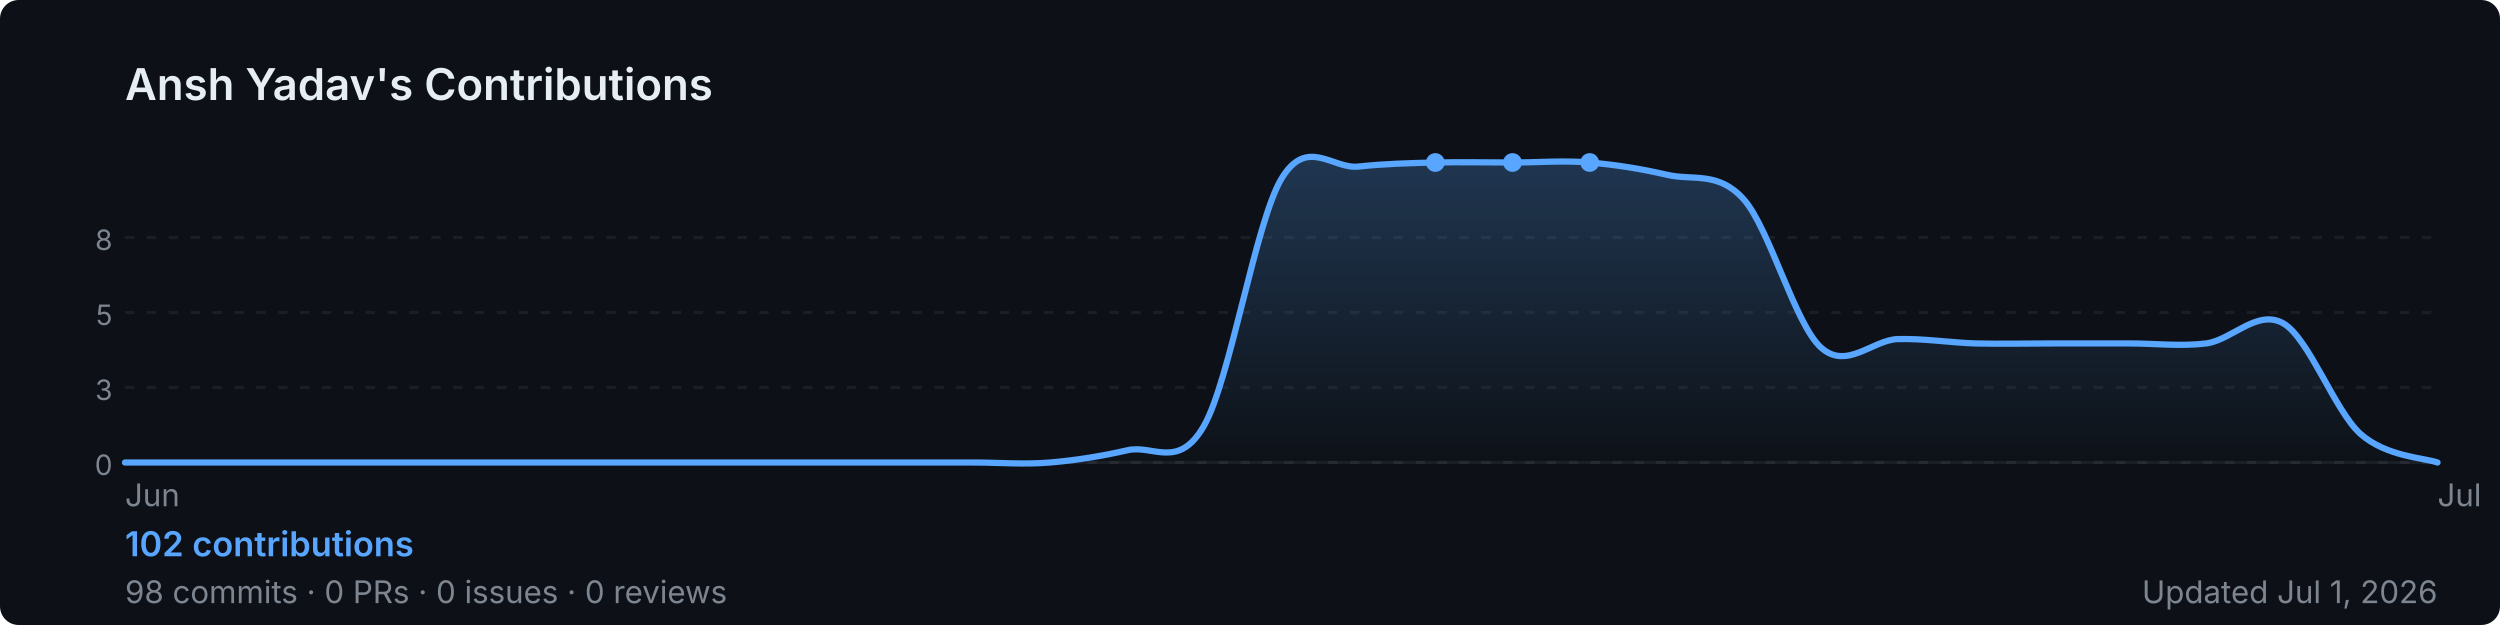
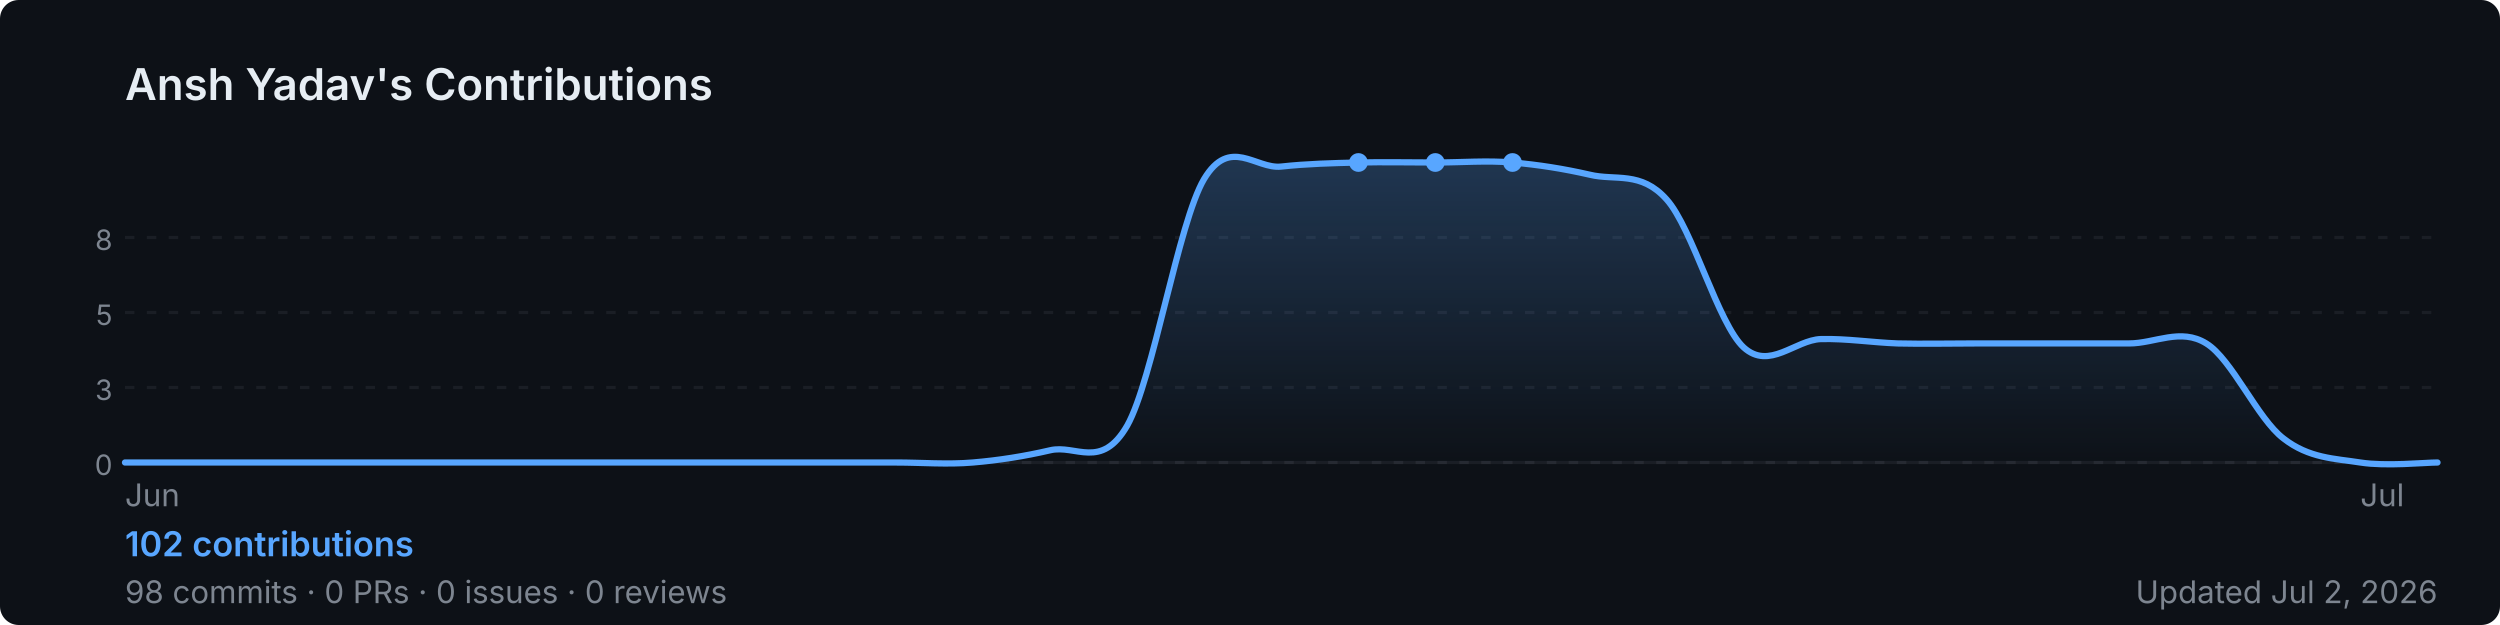
<svg xmlns="http://www.w3.org/2000/svg" width="800" height="200" viewBox="0 0 800 200" role="img" aria-label="Ansh Yadav's GitHub contribution graph">
  <defs>
-     <linearGradient id="area-ow6m4" x1="0" y1="0" x2="0" y2="1">
+     <linearGradient id="area-l0nub" x1="0" y1="0" x2="0" y2="1">
      <stop offset="0%" stop-color="rgba(88,166,255,0.25)" />
      <stop offset="100%" stop-color="rgba(88,166,255,0)" />
    </linearGradient>
  </defs>
  <rect width="800" height="200" rx="6" fill="#0d1117" />
  <text x="40" y="32" font-size="14" font-weight="600" fill="#e6edf3" font-family="-apple-system,BlinkMacSystemFont,'Segoe UI',sans-serif">
    Ansh Yadav's Contributions
  </text>
  <line x1="40" y1="76.0" x2="780" y2="76.0" stroke="rgba(240,246,252,0.06)" stroke-width="1" stroke-dasharray="3,4" />
  <text x="36" y="80.0" font-size="9" fill="#7d8590" font-family="-apple-system,BlinkMacSystemFont,'Segoe UI',sans-serif" text-anchor="end">8</text>
  <line x1="40" y1="100.0" x2="780" y2="100.0" stroke="rgba(240,246,252,0.06)" stroke-width="1" stroke-dasharray="3,4" />
  <text x="36" y="104.0" font-size="9" fill="#7d8590" font-family="-apple-system,BlinkMacSystemFont,'Segoe UI',sans-serif" text-anchor="end">5</text>
  <line x1="40" y1="124.0" x2="780" y2="124.0" stroke="rgba(240,246,252,0.06)" stroke-width="1" stroke-dasharray="3,4" />
  <text x="36" y="128.0" font-size="9" fill="#7d8590" font-family="-apple-system,BlinkMacSystemFont,'Segoe UI',sans-serif" text-anchor="end">3</text>
  <line x1="40" y1="148.0" x2="780" y2="148.0" stroke="rgba(240,246,252,0.06)" stroke-width="1" stroke-dasharray="3,4" />
  <text x="36" y="152.0" font-size="9" fill="#7d8590" font-family="-apple-system,BlinkMacSystemFont,'Segoe UI',sans-serif" text-anchor="end">0</text>
  <line x1="40" y1="148" x2="780" y2="148" stroke="rgba(240,246,252,0.06)" stroke-width="1" />
-   <path d="M 40.0,148.0 C 44.1,148.0 56.4,148.0 64.7,148.0 C 72.9,148.0 81.1,148.0 89.3,148.0 C 97.6,148.0 105.8,148.0 114.0,148.0 C 122.2,148.0 130.4,148.0 138.7,148.0 C 146.9,148.0 155.1,148.0 163.3,148.0 C 171.6,148.0 179.8,148.0 188.0,148.0 C 196.2,148.0 204.4,148.0 212.7,148.0 C 220.9,148.0 229.1,148.0 237.3,148.0 C 245.6,148.0 253.8,148.0 262.0,148.0 C 270.2,148.0 278.4,148.0 286.7,148.0 C 294.9,148.0 303.1,148.0 311.3,148.0 C 319.6,148.0 327.8,148.7 336.0,148.0 C 344.2,147.3 352.4,146.0 360.7,144.1 C 368.9,142.1 377.1,150.6 385.3,136.2 C 393.6,121.7 401.8,71.1 410.0,57.3 C 418.2,43.5 426.4,54.2 434.7,53.3 C 442.9,52.4 451.1,52.2 459.3,52.0 C 467.6,51.8 475.8,52.0 484.0,52.0 C 492.2,52.0 500.4,51.3 508.7,52.0 C 516.9,52.7 525.1,54.0 533.3,55.9 C 541.6,57.9 549.8,54.6 558.0,63.8 C 566.2,73.0 574.4,103.7 582.7,111.2 C 590.9,118.6 599.1,108.8 607.3,108.5 C 615.6,108.3 623.8,109.6 632.0,109.9 C 640.2,110.1 648.4,109.9 656.7,109.9 C 664.9,109.9 673.1,109.9 681.3,109.9 C 689.6,109.9 697.8,110.9 706.0,109.9 C 714.2,108.8 722.4,98.7 730.7,103.5 C 738.9,108.3 747.1,131.4 755.3,138.8 C 763.6,146.2 775.9,146.5 780.0,148.0 L 780.0,148 L 40.0,148 Z" fill="url(#area-ow6m4)" />
-   <path d="M 40.0,148.0 C 44.1,148.0 56.4,148.0 64.7,148.0 C 72.9,148.0 81.1,148.0 89.3,148.0 C 97.6,148.0 105.8,148.0 114.0,148.0 C 122.2,148.0 130.4,148.0 138.7,148.0 C 146.9,148.0 155.1,148.0 163.3,148.0 C 171.6,148.0 179.8,148.0 188.0,148.0 C 196.2,148.0 204.4,148.0 212.7,148.0 C 220.9,148.0 229.1,148.0 237.3,148.0 C 245.6,148.0 253.8,148.0 262.0,148.0 C 270.2,148.0 278.4,148.0 286.7,148.0 C 294.9,148.0 303.1,148.0 311.3,148.0 C 319.6,148.0 327.8,148.7 336.0,148.0 C 344.2,147.3 352.4,146.0 360.7,144.1 C 368.9,142.1 377.1,150.6 385.3,136.2 C 393.6,121.7 401.8,71.1 410.0,57.3 C 418.2,43.5 426.4,54.2 434.7,53.3 C 442.9,52.4 451.1,52.2 459.3,52.0 C 467.6,51.8 475.8,52.0 484.0,52.0 C 492.2,52.0 500.4,51.3 508.7,52.0 C 516.9,52.7 525.1,54.0 533.3,55.9 C 541.6,57.9 549.8,54.6 558.0,63.8 C 566.2,73.0 574.4,103.7 582.7,111.2 C 590.9,118.6 599.1,108.8 607.3,108.5 C 615.6,108.3 623.8,109.6 632.0,109.9 C 640.2,110.1 648.4,109.9 656.7,109.9 C 664.9,109.9 673.1,109.9 681.3,109.9 C 689.6,109.9 697.8,110.9 706.0,109.9 C 714.2,108.8 722.4,98.7 730.7,103.5 C 738.9,108.3 747.1,131.4 755.3,138.8 C 763.6,146.2 775.9,146.5 780.0,148.0" fill="none" stroke="#58a6ff" stroke-width="2" stroke-linejoin="round" stroke-linecap="round" />
+   <path d="M 40.0,148.0 C 44.1,148.0 56.4,148.0 64.7,148.0 C 72.9,148.0 81.1,148.0 89.3,148.0 C 97.6,148.0 105.8,148.0 114.0,148.0 C 122.2,148.0 130.4,148.0 138.7,148.0 C 146.9,148.0 155.1,148.0 163.3,148.0 C 171.6,148.0 179.8,148.0 188.0,148.0 C 196.2,148.0 204.4,148.0 212.7,148.0 C 220.9,148.0 229.1,148.0 237.3,148.0 C 245.6,148.0 253.8,148.0 262.0,148.0 C 270.2,148.0 278.4,148.0 286.7,148.0 C 294.9,148.0 303.1,148.7 311.3,148.0 C 319.6,147.3 327.8,146.0 336.0,144.1 C 344.2,142.1 352.4,150.6 360.7,136.2 C 368.9,121.7 377.1,71.1 385.3,57.3 C 393.6,43.5 401.8,54.2 410.0,53.3 C 418.2,52.4 426.4,52.2 434.7,52.0 C 442.9,51.8 451.1,52.0 459.3,52.0 C 467.6,52.0 475.8,51.3 484.0,52.0 C 492.2,52.7 500.4,54.0 508.7,55.9 C 516.9,57.9 525.1,54.6 533.3,63.8 C 541.6,73.0 549.8,103.7 558.0,111.2 C 566.2,118.6 574.4,108.8 582.7,108.5 C 590.9,108.3 599.1,109.6 607.3,109.9 C 615.6,110.1 623.8,109.9 632.0,109.9 C 640.2,109.9 648.4,109.9 656.7,109.9 C 664.9,109.9 673.1,109.9 681.3,109.9 C 689.6,109.9 697.8,104.8 706.0,109.9 C 714.2,114.9 722.4,134.0 730.7,140.3 C 738.9,146.7 747.1,146.7 755.3,148.0 C 763.6,149.3 775.9,148.0 780.0,148.0 L 780.0,148 L 40.0,148 Z" fill="url(#area-l0nub)" />
+   <path d="M 40.0,148.0 C 44.1,148.0 56.4,148.0 64.7,148.0 C 72.9,148.0 81.1,148.0 89.3,148.0 C 97.6,148.0 105.8,148.0 114.0,148.0 C 122.2,148.0 130.4,148.0 138.7,148.0 C 146.9,148.0 155.1,148.0 163.3,148.0 C 171.6,148.0 179.8,148.0 188.0,148.0 C 196.2,148.0 204.4,148.0 212.7,148.0 C 220.9,148.0 229.1,148.0 237.3,148.0 C 245.6,148.0 253.8,148.0 262.0,148.0 C 270.2,148.0 278.4,148.0 286.7,148.0 C 294.9,148.0 303.1,148.7 311.3,148.0 C 319.6,147.3 327.8,146.0 336.0,144.1 C 344.2,142.1 352.4,150.6 360.7,136.2 C 368.9,121.7 377.1,71.1 385.3,57.3 C 393.6,43.5 401.8,54.2 410.0,53.3 C 418.2,52.4 426.4,52.2 434.7,52.0 C 442.9,51.8 451.1,52.0 459.3,52.0 C 467.6,52.0 475.8,51.3 484.0,52.0 C 492.2,52.7 500.4,54.0 508.7,55.9 C 516.9,57.9 525.1,54.6 533.3,63.8 C 541.6,73.0 549.8,103.7 558.0,111.2 C 566.2,118.6 574.4,108.8 582.7,108.5 C 590.9,108.3 599.1,109.6 607.3,109.9 C 615.6,110.1 623.8,109.9 632.0,109.9 C 640.2,109.9 648.4,109.9 656.7,109.9 C 664.9,109.9 673.1,109.9 681.3,109.9 C 689.6,109.9 697.8,104.8 706.0,109.9 C 714.2,114.9 722.4,134.0 730.7,140.3 C 738.9,146.7 747.1,146.7 755.3,148.0 C 763.6,149.3 775.9,148.0 780.0,148.0" fill="none" stroke="#58a6ff" stroke-width="2" stroke-linejoin="round" stroke-linecap="round" />
+   <circle cx="459.3" cy="52.0" r="3" fill="#58a6ff">
+     </circle>
+   <circle cx="434.7" cy="52.0" r="3" fill="#58a6ff">
+     </circle>
  <circle cx="484.0" cy="52.0" r="3" fill="#58a6ff">
    </circle>
-   <circle cx="459.3" cy="52.0" r="3" fill="#58a6ff">
-     </circle>
-   <circle cx="508.7" cy="52.0" r="3" fill="#58a6ff">
-     </circle>
  <text x="40.0" y="162" font-size="10" fill="#7d8590" font-family="-apple-system,BlinkMacSystemFont,'Segoe UI',sans-serif">Jun</text>
-   <text x="780.0" y="162" font-size="10" fill="#7d8590" font-family="-apple-system,BlinkMacSystemFont,'Segoe UI',sans-serif">Jul</text>
+   <text x="755.3" y="162" font-size="10" fill="#7d8590" font-family="-apple-system,BlinkMacSystemFont,'Segoe UI',sans-serif">Jul</text>
  <text x="40" y="178" font-size="11" font-weight="600" fill="#58a6ff" font-family="-apple-system,BlinkMacSystemFont,'Segoe UI',sans-serif">
    102 contributions
  </text>
  <text x="40" y="193" font-size="10" fill="#7d8590" font-family="-apple-system,BlinkMacSystemFont,'Segoe UI',sans-serif">
    98 commits · 0 PRs · 0 issues · 0 reviews
  </text>
  <text x="780" y="193" font-size="10" fill="#7d8590" text-anchor="end" font-family="-apple-system,BlinkMacSystemFont,'Segoe UI',sans-serif">
-     Updated Jul 1, 2026
+     Updated Jul 2, 2026
  </text>
</svg>
